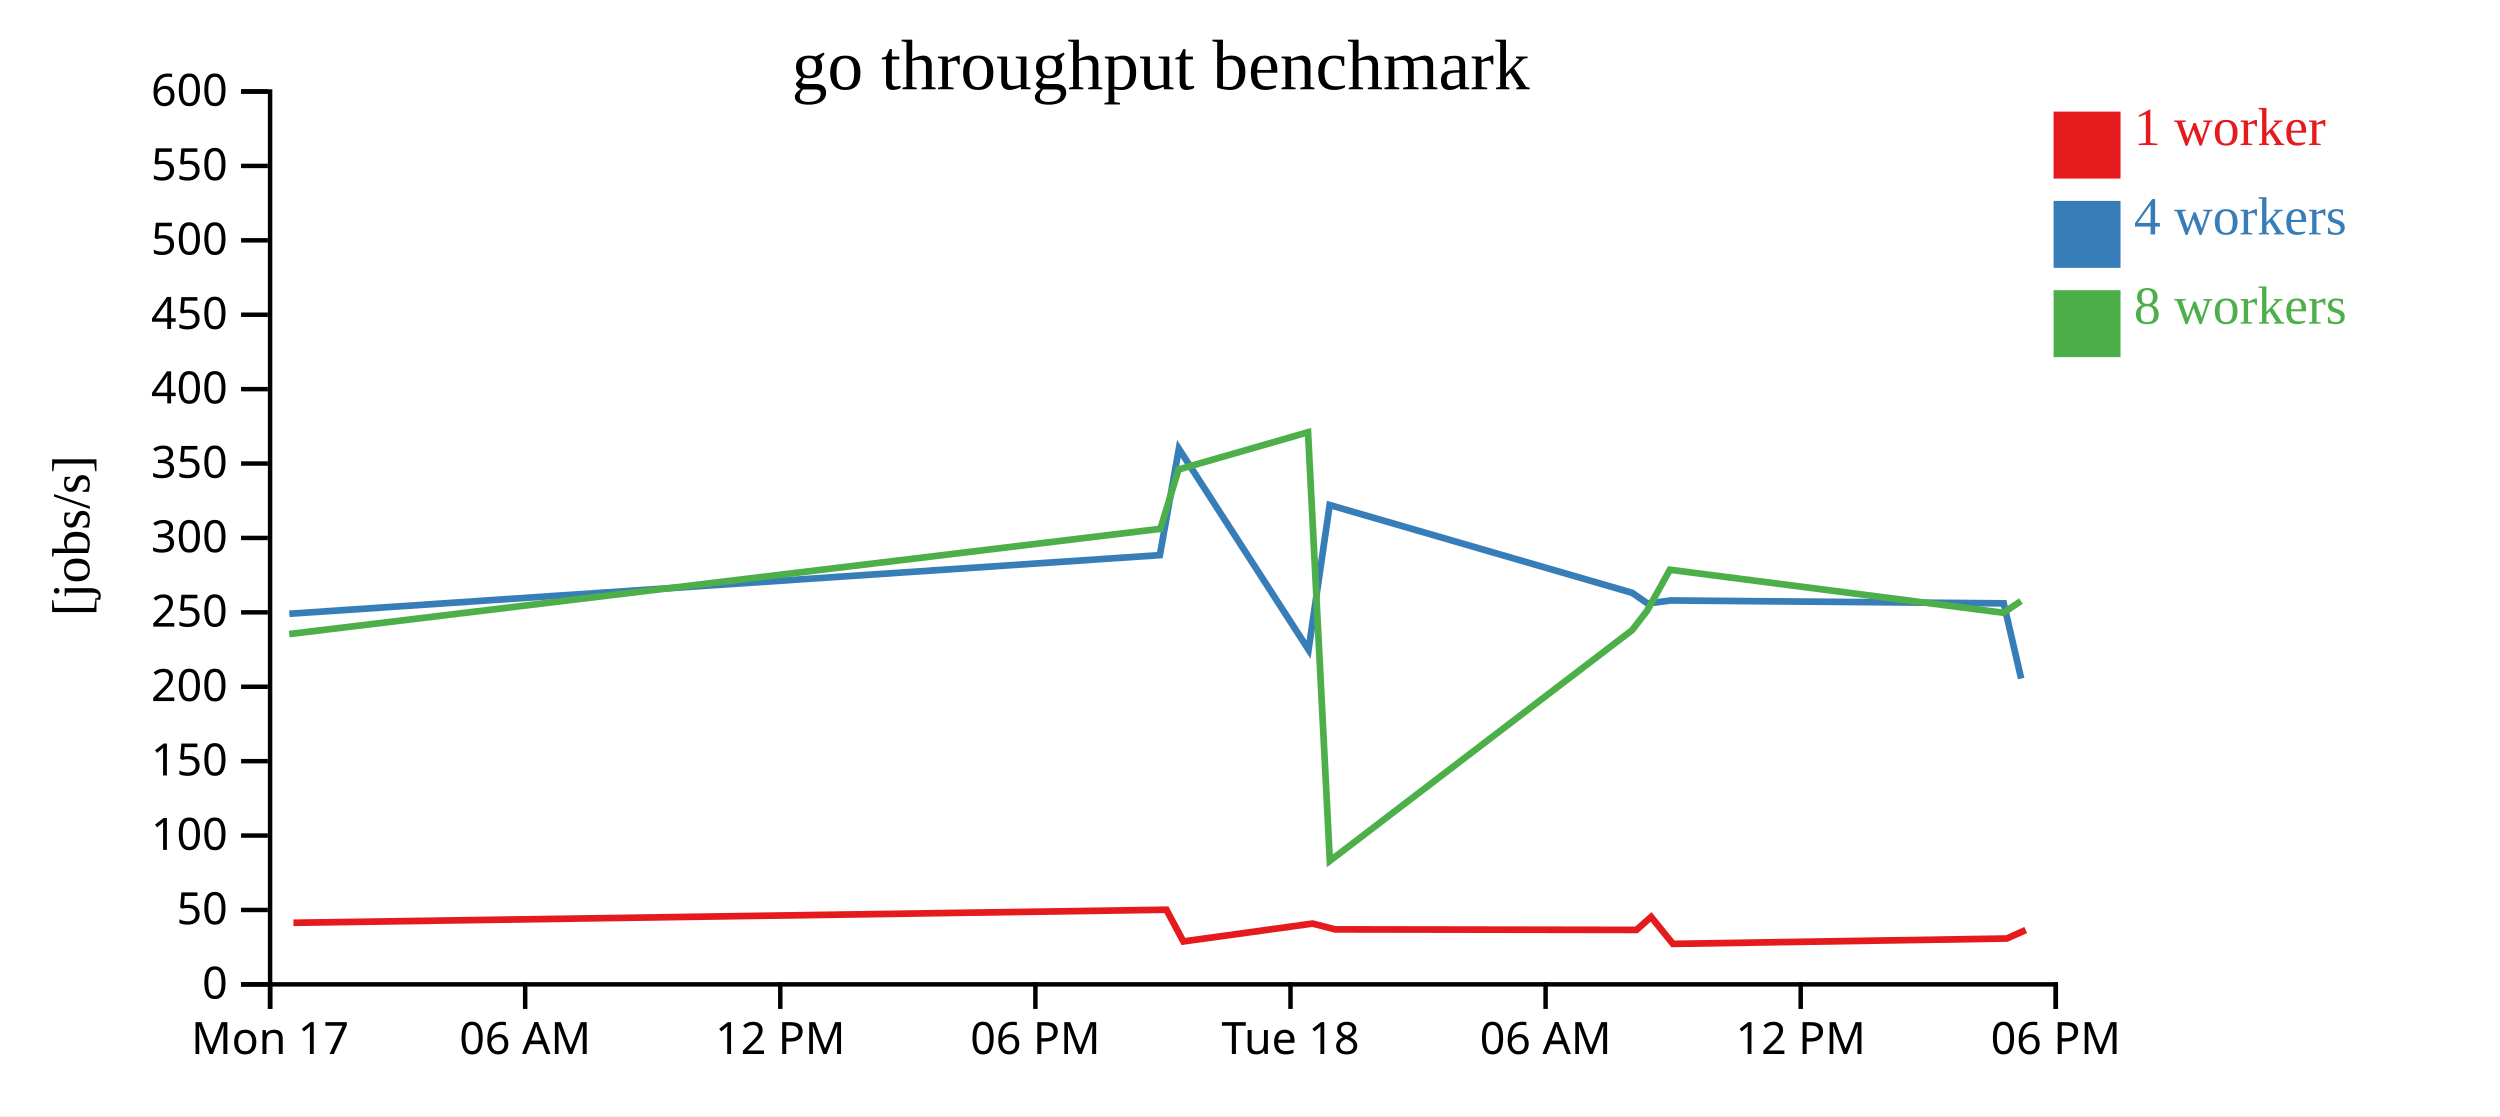
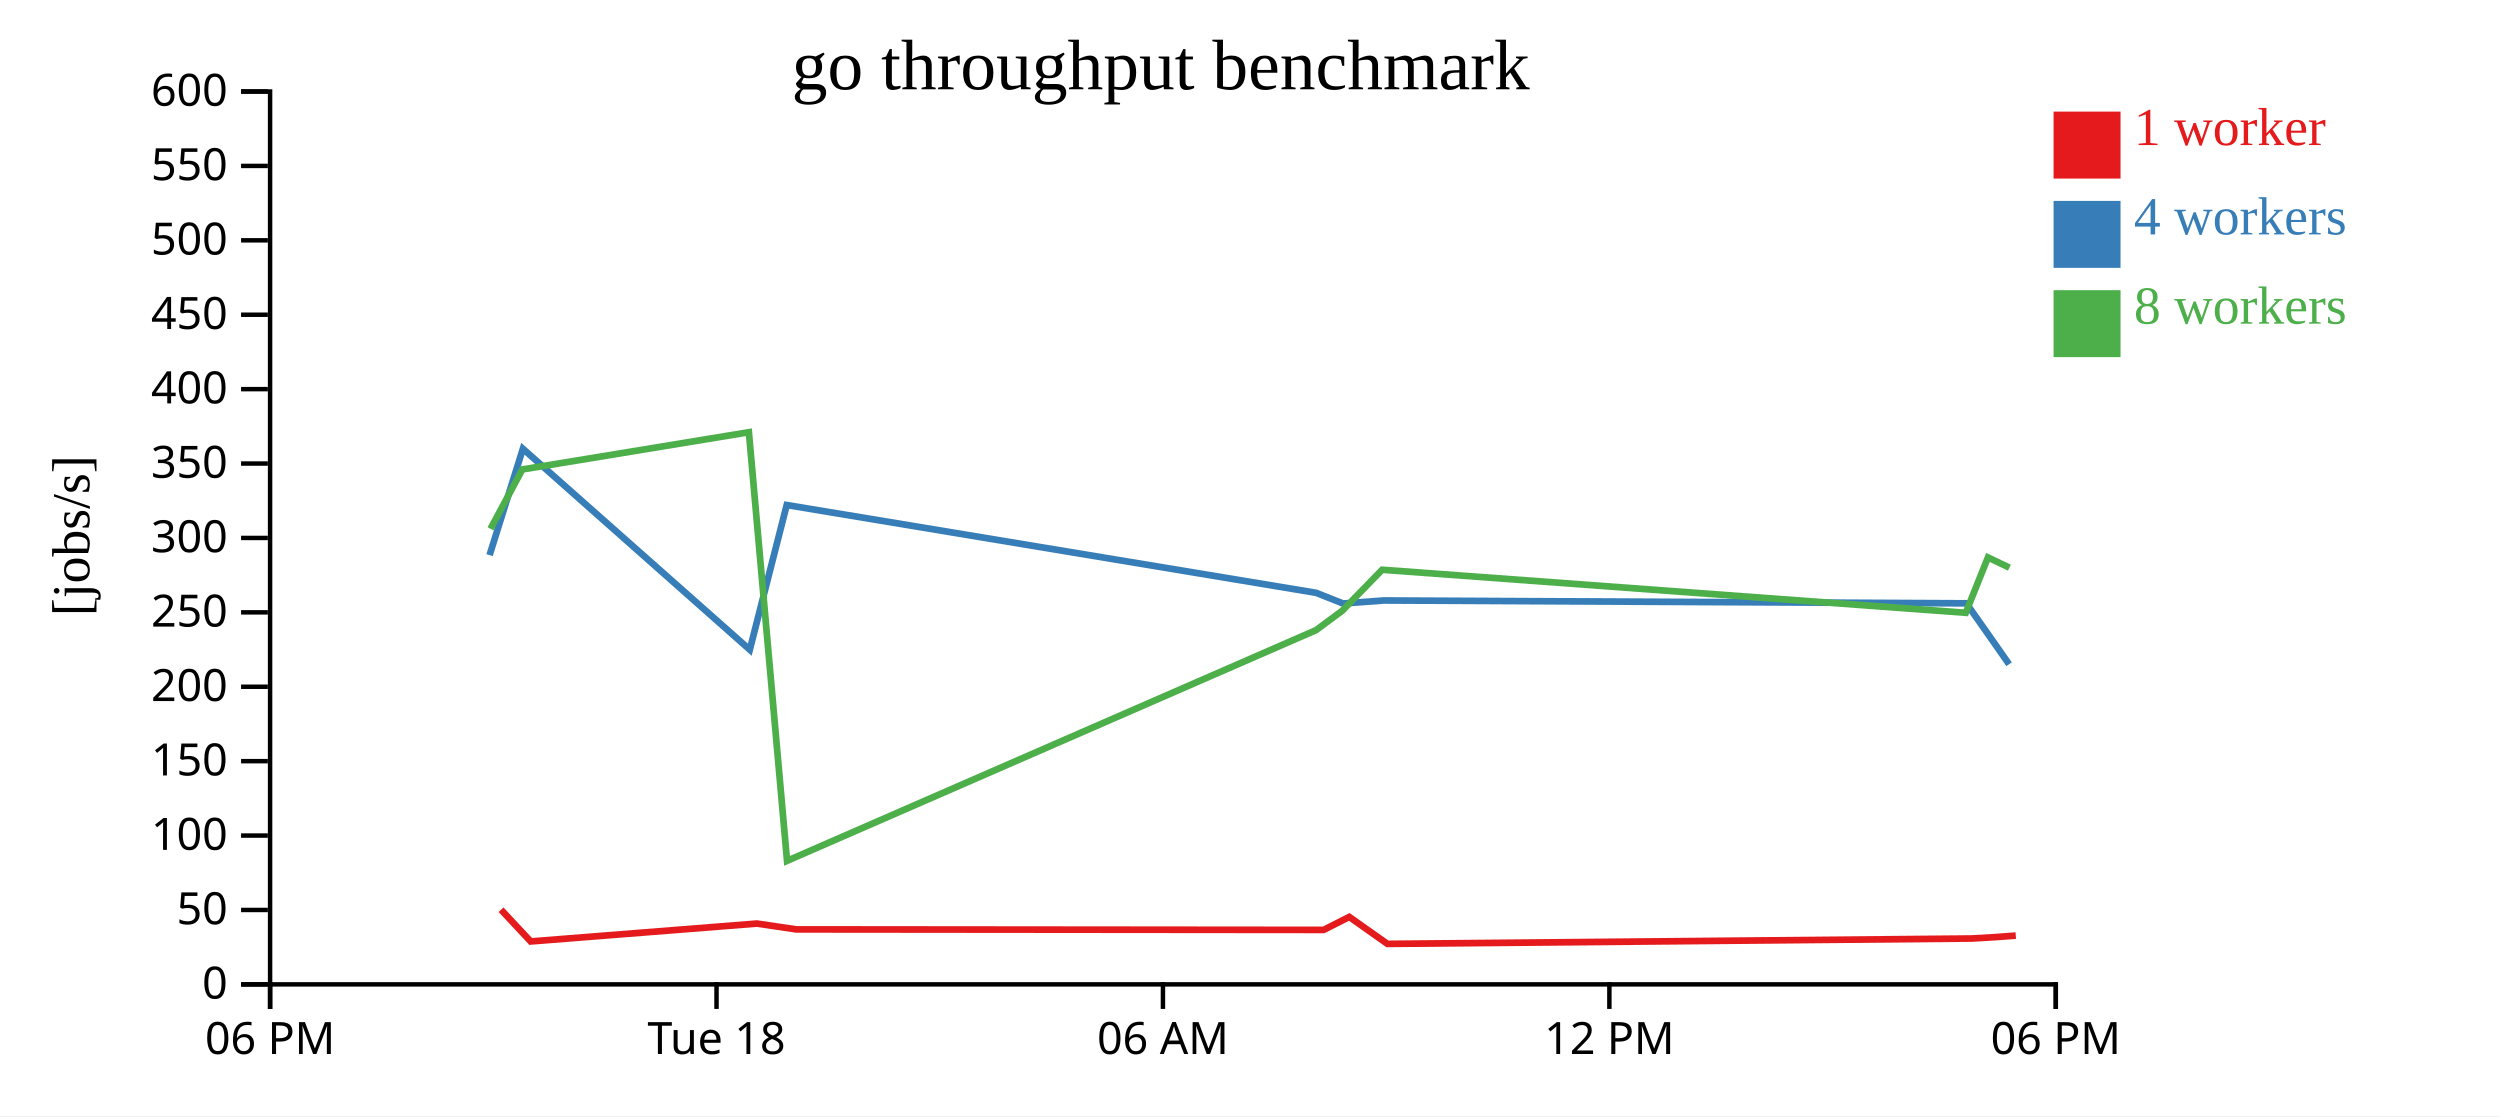
<svg xmlns="http://www.w3.org/2000/svg" width="560" height="250">
  <rect width="100%" height="100%" fill="white" />
  <g transform="translate(60,20)">
    <g transform="translate(0,200)" fill="none" font-size="10" font-family="sans-serif" text-anchor="middle">
      <path class="domain" stroke="currentColor" d="M0.5,6V0.5H400.5V6" />
      <g class="tick" opacity="1" transform="translate(0.5,0)">
        <line stroke="currentColor" y2="6" />
-         <text fill="currentColor" y="9" dy="0.71em">Mon 17</text>
+         <text fill="currentColor" y="9" dy="0.71em">06 PM</text>
      </g>
-       <g class="tick" opacity="1" transform="translate(57.64286,0)">
+       <g class="tick" opacity="1" transform="translate(100.5,0)">
+         <line stroke="currentColor" y2="6" />
+         <text fill="currentColor" y="9" dy="0.71em">Tue 18</text>
+       </g>
+       <g class="tick" opacity="1" transform="translate(200.5,0)">
        <line stroke="currentColor" y2="6" />
        <text fill="currentColor" y="9" dy="0.71em">06 AM</text>
      </g>
-       <g class="tick" opacity="1" transform="translate(114.7857,0)">
-         <line stroke="currentColor" y2="6" />
-         <text fill="currentColor" y="9" dy="0.71em">12 PM</text>
-       </g>
-       <g class="tick" opacity="1" transform="translate(171.9286,0)">
-         <line stroke="currentColor" y2="6" />
-         <text fill="currentColor" y="9" dy="0.71em">06 PM</text>
-       </g>
-       <g class="tick" opacity="1" transform="translate(229.0714,0)">
-         <line stroke="currentColor" y2="6" />
-         <text fill="currentColor" y="9" dy="0.71em">Tue 18</text>
-       </g>
-       <g class="tick" opacity="1" transform="translate(286.2143,0)">
-         <line stroke="currentColor" y2="6" />
-         <text fill="currentColor" y="9" dy="0.71em">06 AM</text>
-       </g>
-       <g class="tick" opacity="1" transform="translate(343.3571,0)">
+       <g class="tick" opacity="1" transform="translate(300.5,0)">
        <line stroke="currentColor" y2="6" />
        <text fill="currentColor" y="9" dy="0.71em">12 PM</text>
      </g>
      <g class="tick" opacity="1" transform="translate(400.5,0)">
        <line stroke="currentColor" y2="6" />
        <text fill="currentColor" y="9" dy="0.71em">06 PM</text>
      </g>
    </g>
    <g fill="none" font-size="10" font-family="sans-serif" text-anchor="end">
      <path class="domain" stroke="currentColor" d="M-6,200.5H0.5V0.5H-6" />
      <g class="tick" opacity="1" transform="translate(0,200.5)">
        <line stroke="currentColor" x2="-6" />
        <text fill="currentColor" x="-9" dy="0.32em">0</text>
      </g>
      <g class="tick" opacity="1" transform="translate(0,183.8333)">
        <line stroke="currentColor" x2="-6" />
        <text fill="currentColor" x="-9" dy="0.32em">50</text>
      </g>
      <g class="tick" opacity="1" transform="translate(0,167.1667)">
        <line stroke="currentColor" x2="-6" />
        <text fill="currentColor" x="-9" dy="0.32em">100</text>
      </g>
      <g class="tick" opacity="1" transform="translate(0,150.5)">
        <line stroke="currentColor" x2="-6" />
        <text fill="currentColor" x="-9" dy="0.32em">150</text>
      </g>
      <g class="tick" opacity="1" transform="translate(0,133.8333)">
        <line stroke="currentColor" x2="-6" />
        <text fill="currentColor" x="-9" dy="0.32em">200</text>
      </g>
      <g class="tick" opacity="1" transform="translate(0,117.1667)">
        <line stroke="currentColor" x2="-6" />
        <text fill="currentColor" x="-9" dy="0.32em">250</text>
      </g>
      <g class="tick" opacity="1" transform="translate(0,100.5)">
        <line stroke="currentColor" x2="-6" />
        <text fill="currentColor" x="-9" dy="0.32em">300</text>
      </g>
      <g class="tick" opacity="1" transform="translate(0,83.83333)">
        <line stroke="currentColor" x2="-6" />
        <text fill="currentColor" x="-9" dy="0.32em">350</text>
      </g>
      <g class="tick" opacity="1" transform="translate(0,67.16667)">
        <line stroke="currentColor" x2="-6" />
        <text fill="currentColor" x="-9" dy="0.32em">400</text>
      </g>
      <g class="tick" opacity="1" transform="translate(0,50.5)">
        <line stroke="currentColor" x2="-6" />
        <text fill="currentColor" x="-9" dy="0.32em">450</text>
      </g>
      <g class="tick" opacity="1" transform="translate(0,33.83333)">
        <line stroke="currentColor" x2="-6" />
        <text fill="currentColor" x="-9" dy="0.32em">500</text>
      </g>
      <g class="tick" opacity="1" transform="translate(0,17.16667)">
        <line stroke="currentColor" x2="-6" />
        <text fill="currentColor" x="-9" dy="0.32em">550</text>
      </g>
      <g class="tick" opacity="1" transform="translate(0,0.5)">
        <line stroke="currentColor" x2="-6" />
        <text fill="currentColor" x="-9" dy="0.32em">600</text>
      </g>
    </g>
    <text text-anchor="middle" style="font-size: 12px" transform="rotate(-90)" y="-40" x="-100">[jobs/s]</text>
    <text text-anchor="middle" style="font-size: 16px" y="0" x="200">go throughput benchmark</text>
-     <path class="line" fill="none" stroke="#e41a1c" stroke-width="1.5" d="M5.728,186.701L201.278,183.781L205.072,190.884L234.017,186.878L239.059,188.182L306.565,188.299L309.849,185.39L314.736,191.429L389.535,190.227L393.76,188.326" />
-     <path class="line" fill="none" stroke="#377eb8" stroke-width="1.5" d="M4.805,117.482L199.809,104.352L204.073,80.526L233.116,125.537L237.843,93.128L305.618,112.797L309.044,115.182L314.284,114.504L388.839,115.15L392.739,131.996" />
-     <path class="line" fill="none" stroke="#4daf4a" stroke-width="1.5" d="M4.788,122.027L199.931,98.451L203.999,85.156L233,76.817L237.884,172.83L305.594,121.151L308.959,116.791L314.058,107.626L388.762,117.263L392.693,114.639" />
+     <path class="line" fill="none" stroke="#e41a1c" stroke-width="1.5" d="M52.236,183.781L58.875,190.884L109.529,186.878L118.352,188.182L236.488,188.299L242.236,185.39L250.788,191.429L381.686,190.227L387.069,189.907L391.532,189.577" />
+     <path class="line" fill="none" stroke="#377eb8" stroke-width="1.5" d="M49.665,104.352L57.127,80.526L107.953,125.537L116.226,93.128L234.832,112.797L240.827,115.182L249.997,114.504L380.468,115.15L385.552,122.375L390.039,128.79" />
+     <path class="line" fill="none" stroke="#4daf4a" stroke-width="1.5" d="M49.879,98.451L56.999,85.156L107.75,76.817L116.297,172.83L234.789,121.151L240.679,116.791L249.601,107.626L380.333,117.263L385.302,104.866L390.109,107.154" />
    <rect class="dot" x="400" y="5" width="15" height="15" style="fill: #e41a1c;" />
    <rect class="dot" x="400" y="25" width="15" height="15" style="fill: #377eb8;" />
    <rect class="dot" x="400" y="45" width="15" height="15" style="fill: #4daf4a;" />
    <text class="label" x="418" y="12.5" style="fill: #e41a1c; alignment-baseline: middle;" text-anchor="left">1 worker</text>
    <text class="label" x="418" y="32.5" style="fill: #377eb8; alignment-baseline: middle;" text-anchor="left">4 workers</text>
    <text class="label" x="418" y="52.5" style="fill: #4daf4a; alignment-baseline: middle;" text-anchor="left">8 workers</text>
  </g>
</svg>
